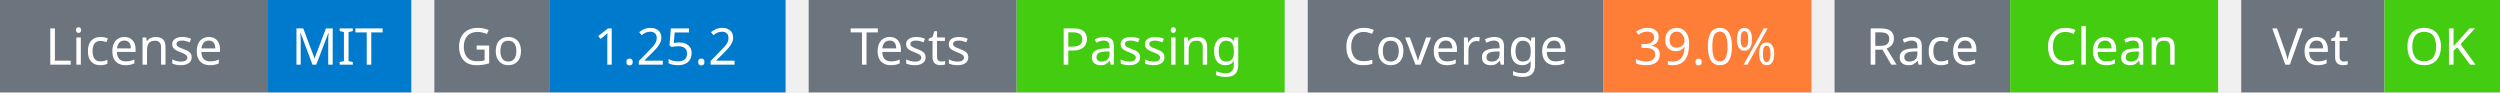
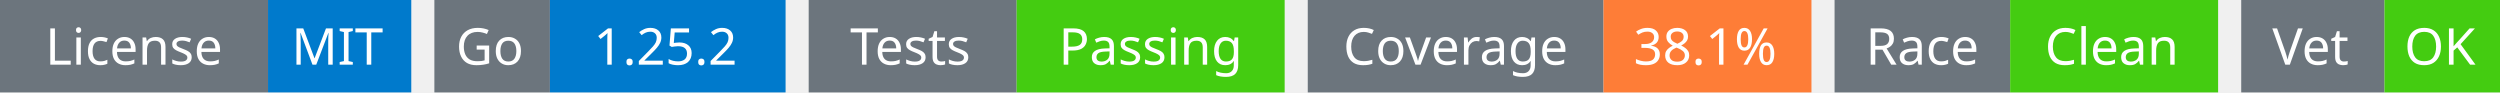
<svg xmlns="http://www.w3.org/2000/svg" width="541" height="20" viewBox="0 0 541 20">
  <g transform="translate(0, 0)">
    <rect x="0" y="0" width="58" height="20" fill="#6c757d" />
    <rect x="58" y="0" width="31" height="20" fill="#007acc" />
    <text x="29" y="14" text-anchor="middle" font-family="sans-serif" font-size="11" fill="white">License</text>
    <text x="73" y="14" text-anchor="middle" font-family="sans-serif" font-size="11" fill="white">MIT</text>
  </g>
  <g transform="translate(94, 0)">
    <rect x="0" y="0" width="25" height="20" fill="#6c757d" />
    <rect x="25" y="0" width="51" height="20" fill="#007acc" />
    <text x="12" y="14" text-anchor="middle" font-family="sans-serif" font-size="11" fill="white">Go</text>
    <text x="50" y="14" text-anchor="middle" font-family="sans-serif" font-size="11" fill="white">1.25.2</text>
  </g>
  <g transform="translate(175, 0)">
    <rect x="0" y="0" width="45" height="20" fill="#6c757d" />
    <rect x="45" y="0" width="58" height="20" fill="#4c1" />
    <text x="22" y="14" text-anchor="middle" font-family="sans-serif" font-size="11" fill="white">Tests</text>
    <text x="74" y="14" text-anchor="middle" font-family="sans-serif" font-size="11" fill="white">Passing</text>
  </g>
  <g transform="translate(283, 0)">
    <rect x="0" y="0" width="64" height="20" fill="#6c757d" />
    <rect x="64" y="0" width="45" height="20" fill="#fe7d37" />
    <text x="32" y="14" text-anchor="middle" font-family="sans-serif" font-size="11" fill="white">Coverage</text>
-     <text x="86" y="14" text-anchor="middle" font-family="sans-serif" font-size="11" fill="white">39.0%</text>
+     <text x="86" y="14" text-anchor="middle" font-family="sans-serif" font-size="11" fill="white">38.1%</text>
  </g>
  <g transform="translate(397, 0)">
    <rect x="0" y="0" width="38" height="20" fill="#6c757d" />
    <rect x="38" y="0" width="45" height="20" fill="#4c1" />
    <text x="19" y="14" text-anchor="middle" font-family="sans-serif" font-size="11" fill="white">Race</text>
    <text x="60" y="14" text-anchor="middle" font-family="sans-serif" font-size="11" fill="white">Clean</text>
  </g>
  <g transform="translate(485, 0)">
    <rect x="0" y="0" width="31" height="20" fill="#6c757d" />
    <rect x="31" y="0" width="25" height="20" fill="#4c1" />
    <text x="15" y="14" text-anchor="middle" font-family="sans-serif" font-size="11" fill="white">Vet</text>
    <text x="43" y="14" text-anchor="middle" font-family="sans-serif" font-size="11" fill="white">OK</text>
  </g>
</svg>
